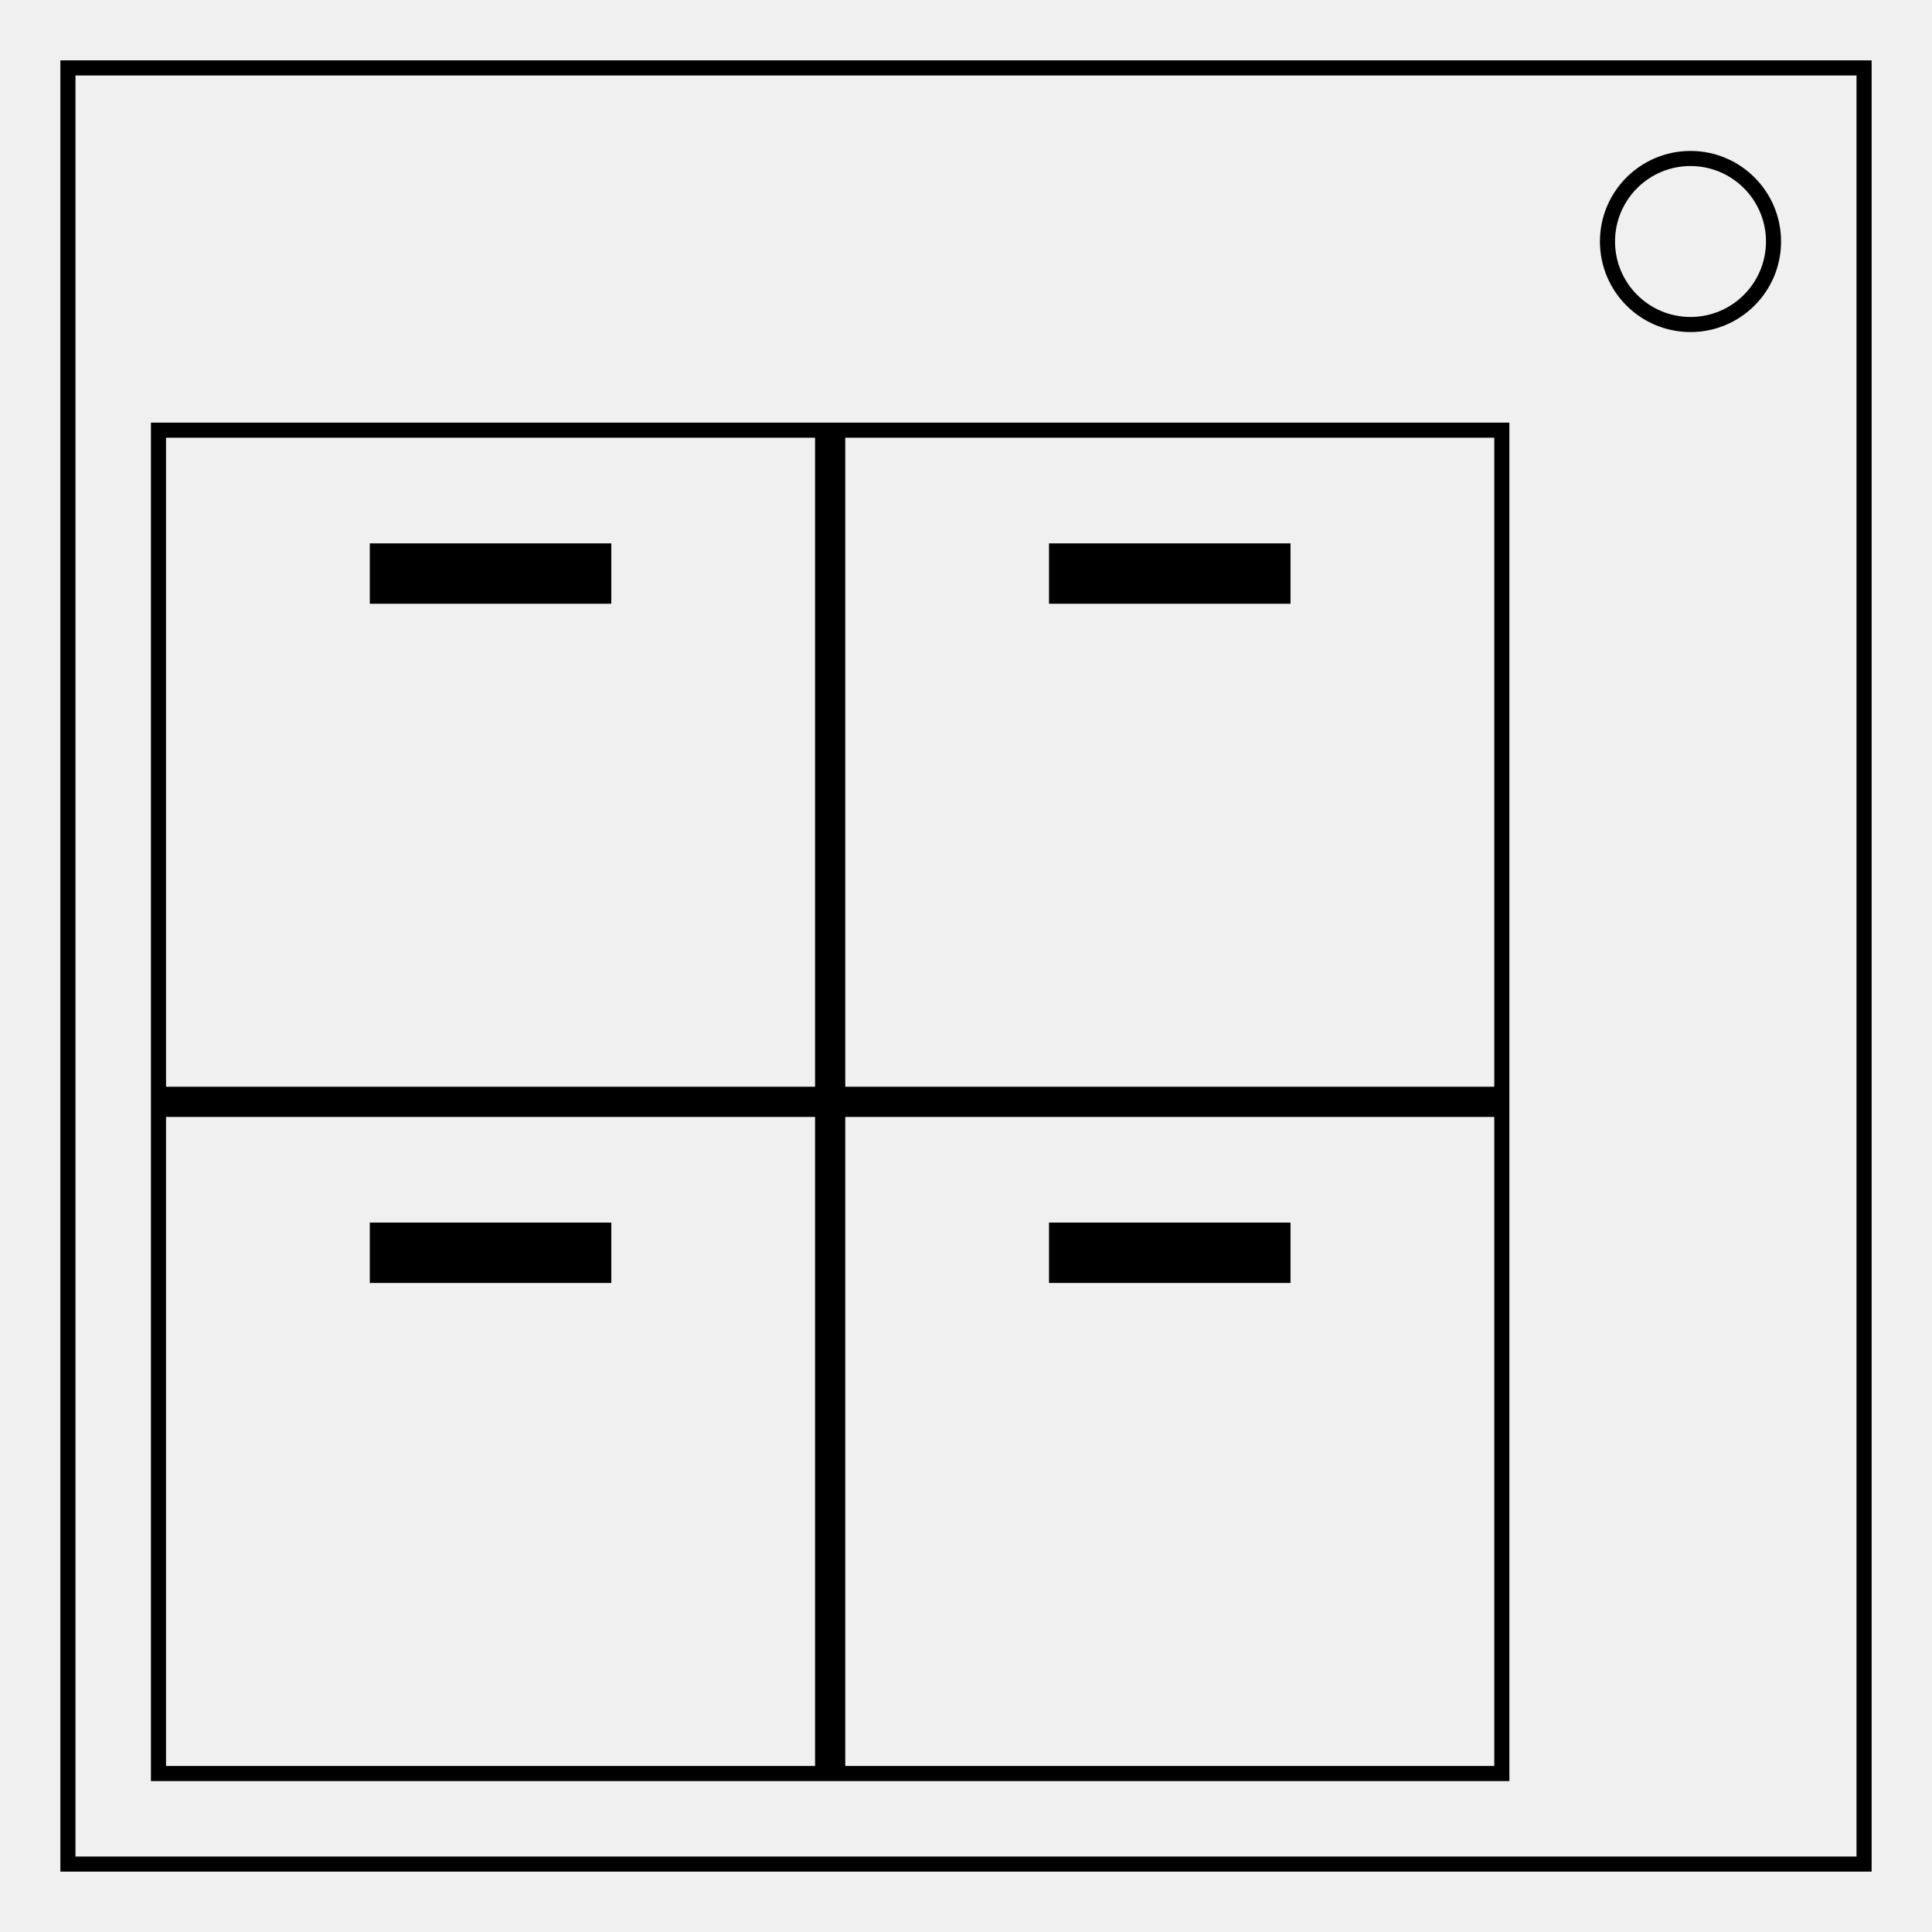
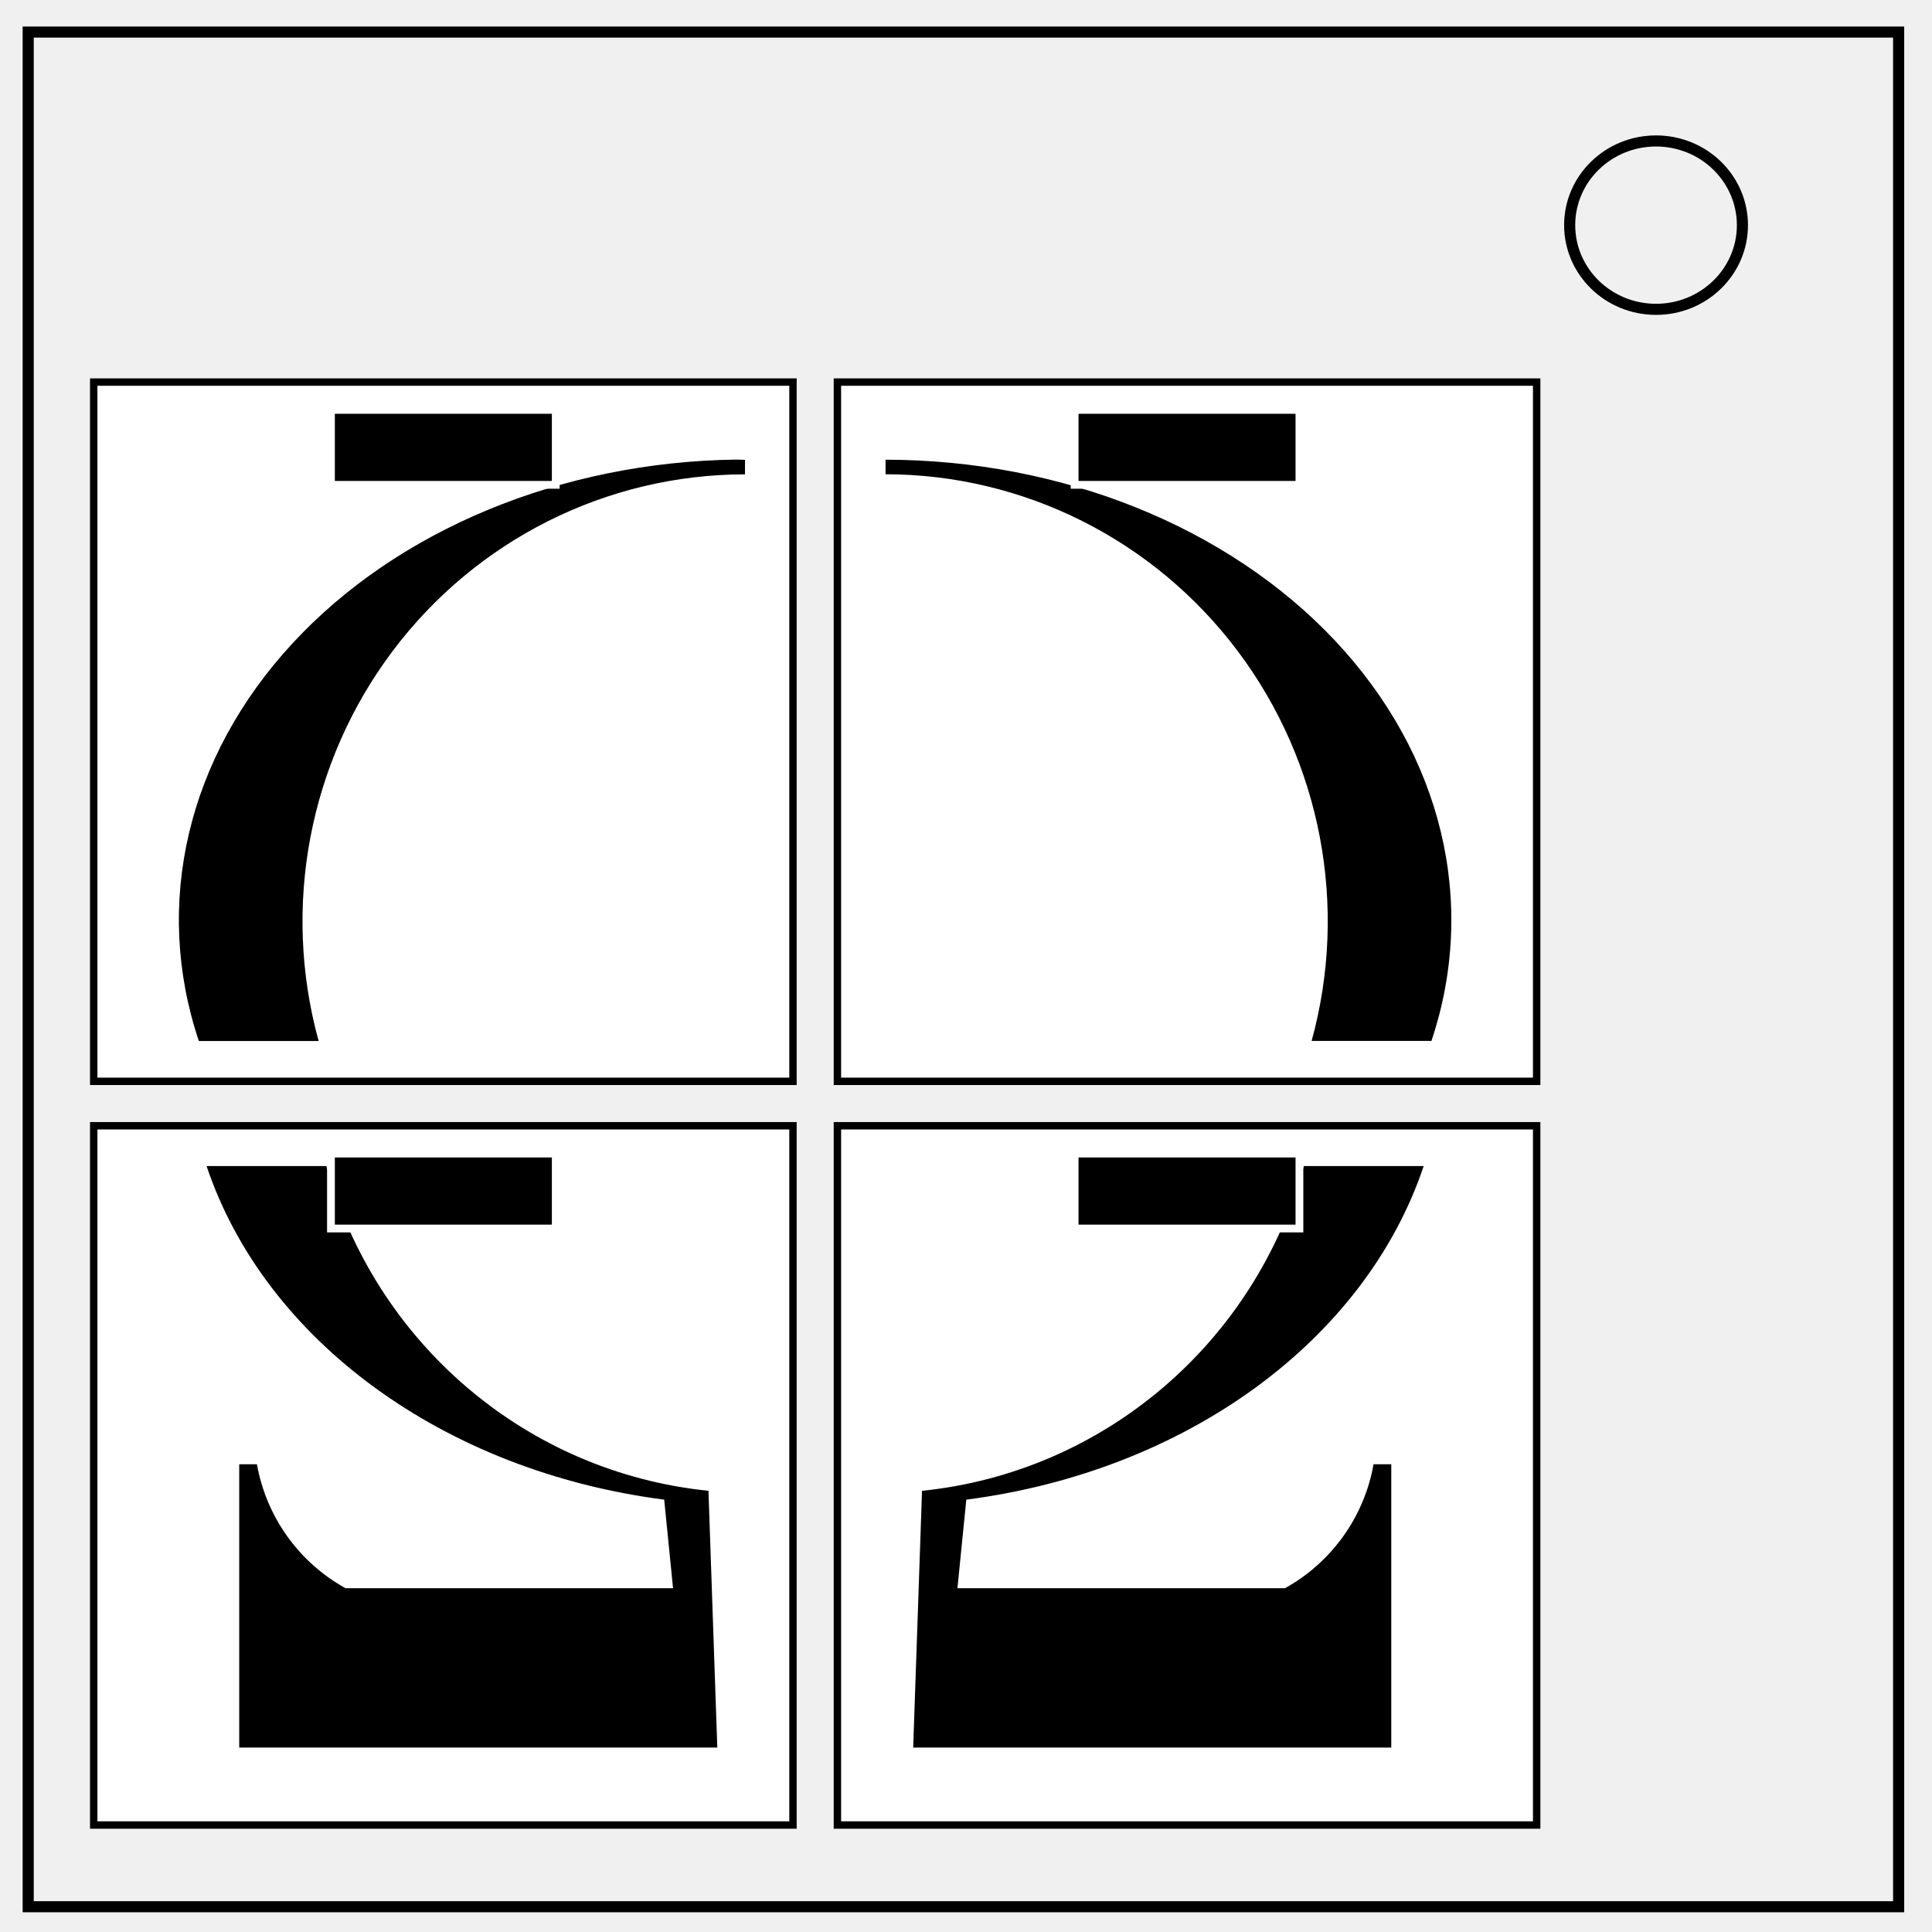
- <svg xmlns="http://www.w3.org/2000/svg" fill="none" width="512" height="512">
-   <g style="line-height:1;-inkscape-font-specification:'Oxanium, Normal';font-variant-ligatures:normal;font-variant-caps:normal;font-variant-numeric:normal;font-feature-settings:normal;text-align:center" aria-label="Made by Lilshadow1997 on NewGrounds" font-weight="400" font-size="21.333" font-family="Oxanium" letter-spacing="0" word-spacing="0" text-anchor="middle" fill="#000">
-     <path style="-inkscape-font-specification:Arial" d="M8 535.531v-15.27h3.042l3.614 10.812q.5 1.51.73 2.26.26-.833.812-2.448l3.656-10.625h2.719v15.271h-1.948V522.75l-4.438 12.781h-1.822l-4.417-13v13zm24.833-1.364q-1.041.885-2.01 1.25-.958.364-2.063.364-1.823 0-2.802-.885-.979-.896-.979-2.281 0-.813.365-1.48.375-.677.968-1.083.605-.406 1.355-.614.552-.146 1.666-.282 2.271-.27 3.344-.646.01-.385.01-.49 0-1.145-.53-1.614-.72-.635-2.136-.635-1.323 0-1.959.469-.625.458-.927 1.635l-1.833-.25q.25-1.177.823-1.896.573-.729 1.656-1.114 1.084-.396 2.51-.396 1.417 0 2.303.333.885.333 1.302.844.416.5.583 1.27.094.48.094 1.73v2.5q0 2.614.114 3.312.125.688.48 1.323h-1.959q-.291-.583-.375-1.364zm-.156-4.188q-1.02.417-3.062.709-1.157.166-1.636.375-.479.208-.74.614-.26.396-.26.886 0 .75.563 1.25.573.5 1.666.5 1.084 0 1.927-.47.844-.478 1.24-1.301.302-.636.302-1.875zm11.99 5.552v-1.396q-1.052 1.646-3.094 1.646-1.323 0-2.438-.729-1.104-.73-1.718-2.031-.605-1.313-.605-3.01 0-1.657.553-3 .552-1.355 1.656-2.073 1.104-.72 2.469-.72 1 0 1.78.428.782.417 1.272 1.094v-5.48h1.864v15.271zm-5.927-5.52q0 2.124.895 3.177.896 1.052 2.115 1.052 1.23 0 2.083-1 .865-1.01.865-3.073 0-2.271-.875-3.334-.875-1.062-2.156-1.062-1.25 0-2.094 1.02-.833 1.022-.833 3.22zm18.197 1.958l1.938.24q-.458 1.697-1.698 2.635-1.24.937-3.167.937-2.427 0-3.854-1.49-1.416-1.5-1.416-4.197 0-2.792 1.437-4.334 1.438-1.541 3.73-1.541 2.218 0 3.624 1.51 1.406 1.51 1.406 4.25 0 .167-.01.5h-8.25q.104 1.823 1.031 2.792.927.969 2.313.969 1.031 0 1.76-.542.73-.542 1.156-1.73zm-6.156-3.031h6.177q-.125-1.396-.708-2.094-.896-1.084-2.323-1.084-1.292 0-2.177.865-.875.865-.969 2.313zm18.104 6.593h-1.74v-15.27h1.876v5.447q1.187-1.49 3.031-1.49 1.02 0 1.927.417.917.407 1.5 1.157.594.74.927 1.791.333 1.052.333 2.25 0 2.844-1.406 4.396t-3.375 1.552q-1.958 0-3.073-1.635zm-.02-5.614q0 1.99.541 2.875.886 1.448 2.396 1.448 1.23 0 2.125-1.063.896-1.073.896-3.187 0-2.167-.865-3.198-.854-1.032-2.073-1.032-1.229 0-2.125 1.073-.896 1.063-.896 3.084zm10.083 9.875l-.209-1.76q.615.166 1.073.166.625 0 1-.208.375-.209.615-.584.177-.281.573-1.396.052-.156.167-.458l-4.198-11.083h2.02l2.303 6.406q.447 1.219.802 2.562.323-1.291.77-2.52l2.365-6.448h1.875l-4.208 11.25q-.677 1.823-1.052 2.51-.5.927-1.146 1.354-.646.438-1.542.438-.542 0-1.208-.23zm16.822-4.261v-15.27h2.022v13.468h7.52v1.802zm11.73-13.114v-2.157h1.875v2.157zm0 13.114V524.47h1.875v11.062zm4.698 0v-15.27h1.875v15.27zm4.042-3.301l1.854-.292q.156 1.114.864 1.708.719.594 2 .594 1.292 0 1.917-.521.625-.532.625-1.24 0-.635-.552-1-.386-.25-1.917-.635-2.062-.521-2.865-.896-.791-.385-1.208-1.052-.406-.677-.406-1.49 0-.74.333-1.364.344-.636.927-1.052.438-.323 1.188-.542.76-.23 1.625-.23 1.302 0 2.281.376.99.375 1.458 1.02.47.636.646 1.709l-1.833.25q-.125-.854-.73-1.333-.593-.48-1.687-.48-1.291 0-1.844.428-.552.427-.552 1 0 .364.23.656.229.302.718.5.282.104 1.657.479 1.99.531 2.77.875.792.333 1.24.98.448.645.448 1.603 0 .938-.552 1.771-.542.823-1.573 1.281-1.031.448-2.333.448-2.157 0-3.292-.896-1.125-.895-1.438-2.656zm11.416 3.301v-15.27h1.875v5.479q1.313-1.521 3.313-1.521 1.229 0 2.135.49.906.479 1.292 1.333.395.854.395 2.479v7.01h-1.875v-7.01q0-1.406-.614-2.042-.604-.646-1.719-.646-.833 0-1.573.438-.729.427-1.041 1.167-.313.74-.313 2.041v6.052zm19.094-1.364q-1.042.885-2.01 1.25-.959.364-2.063.364-1.823 0-2.802-.885-.98-.896-.98-2.281 0-.813.365-1.48.375-.677.969-1.083.604-.406 1.354-.614.552-.146 1.667-.282 2.27-.27 3.344-.646.01-.385.01-.49 0-1.145-.531-1.614-.72-.635-2.136-.635-1.323 0-1.958.469-.625.458-.927 1.635l-1.833-.25q.25-1.177.822-1.896.573-.729 1.657-1.114 1.083-.396 2.51-.396 1.417 0 2.302.333.886.333 1.302.844.417.5.584 1.27.093.48.093 1.73v2.5q0 2.614.115 3.312.125.688.48 1.323h-1.96q-.29-.583-.374-1.364zm-.156-4.188q-1.021.417-3.063.709-1.156.166-1.635.375-.48.208-.74.614-.26.396-.26.886 0 .75.562 1.25.573.5 1.667.5 1.083 0 1.927-.47.844-.478 1.24-1.301.302-.636.302-1.875zm11.989 5.552v-1.396q-1.052 1.646-3.094 1.646-1.323 0-2.437-.729-1.104-.73-1.719-2.031-.604-1.313-.604-3.01 0-1.657.552-3 .552-1.355 1.656-2.073 1.104-.72 2.469-.72 1 0 1.781.428.782.417 1.271 1.094v-5.48h1.865v15.271zm-5.927-5.52q0 2.124.896 3.177.896 1.052 2.114 1.052 1.23 0 2.084-1 .864-1.01.864-3.073 0-2.271-.875-3.334-.875-1.062-2.156-1.062-1.25 0-2.094 1.02-.833 1.022-.833 3.22zm9.927-.011q0-3.073 1.708-4.552 1.427-1.23 3.48-1.23 2.28 0 3.729 1.5 1.448 1.49 1.448 4.126 0 2.135-.646 3.364-.636 1.22-1.865 1.896-1.219.677-2.666.677-2.323 0-3.76-1.49-1.428-1.489-1.428-4.291zm1.927 0q0 2.125.927 3.187.927 1.053 2.334 1.053 1.395 0 2.322-1.063.928-1.062.928-3.24 0-2.052-.938-3.104-.927-1.062-2.312-1.062-1.407 0-2.334 1.052T164.51 530zm12.688 5.531l-3.386-11.062h1.938l1.76 6.385.656 2.375q.042-.177.573-2.281l1.76-6.48h1.928l1.656 6.417.552 2.115.636-2.135 1.895-6.396h1.823l-3.458 11.062h-1.948l-1.76-6.625-.427-1.885-2.24 8.51zm19.916 0h-1.875v-11.948q-.677.646-1.781 1.292-1.094.646-1.969.969v-1.813q1.573-.74 2.75-1.791 1.177-1.052 1.667-2.042h1.208zm5.094-3.531l1.802-.167q.23 1.271.875 1.844.646.573 1.656.573.865 0 1.51-.396.657-.396 1.074-1.052.416-.667.698-1.792.28-1.125.28-2.291 0-.125-.01-.375-.562.896-1.541 1.458-.969.552-2.104.552-1.896 0-3.209-1.375-1.312-1.375-1.312-3.625 0-2.323 1.364-3.74 1.375-1.416 3.438-1.416 1.49 0 2.719.802 1.24.802 1.875 2.292.645 1.479.645 4.291 0 2.927-.635 4.667-.635 1.73-1.896 2.635-1.25.907-2.937.907-1.792 0-2.927-.99-1.136-1-1.365-2.802zm7.677-6.74q0-1.614-.864-2.562-.855-.948-2.063-.948-1.25 0-2.177 1.02-.927 1.022-.927 2.647 0 1.458.875 2.375.885.906 2.177.906 1.302 0 2.135-.906.844-.917.844-2.532zm4.198 6.74l1.802-.167q.23 1.271.875 1.844.646.573 1.656.573.865 0 1.51-.396.657-.396 1.074-1.052.416-.667.698-1.792.28-1.125.28-2.291 0-.125-.01-.375-.562.896-1.541 1.458-.969.552-2.104.552-1.896 0-3.209-1.375-1.312-1.375-1.312-3.625 0-2.323 1.364-3.74 1.375-1.416 3.438-1.416 1.49 0 2.719.802 1.24.802 1.875 2.292.645 1.479.645 4.291 0 2.927-.635 4.667-.635 1.73-1.896 2.635-1.25.907-2.937.907-1.792 0-2.927-.99-1.136-1-1.365-2.802zm7.677-6.74q0-1.614-.865-2.562-.854-.948-2.062-.948-1.25 0-2.177 1.02-.927 1.022-.927 2.647 0 1.458.875 2.375.885.906 2.177.906 1.302 0 2.135-.906.844-.917.844-2.532zm4.042-3v-1.802h9.885v1.459q-1.458 1.552-2.896 4.125-1.427 2.573-2.208 5.291-.563 1.917-.719 4.198h-1.927q.031-1.802.708-4.354.678-2.552 1.938-4.917 1.27-2.375 2.698-4zm17.489 7.74q0-3.073 1.709-4.552 1.427-1.23 3.479-1.23 2.281 0 3.729 1.5 1.448 1.49 1.448 4.126 0 2.135-.646 3.364-.635 1.22-1.865 1.896-1.218.677-2.666.677-2.323 0-3.76-1.49-1.428-1.489-1.428-4.291zm1.927 0q0 2.125.927 3.187.928 1.053 2.334 1.053 1.396 0 2.323-1.063.927-1.062.927-3.24 0-2.052-.938-3.104-.927-1.062-2.312-1.062-1.406 0-2.334 1.052-.927 1.052-.927 3.177zm10.646 5.531V524.47h1.688v1.573q1.218-1.823 3.52-1.823 1 0 1.834.364.844.355 1.26.938.417.583.584 1.385.104.521.104 1.823v6.802h-1.875v-6.729q0-1.146-.219-1.708-.219-.573-.781-.906-.552-.344-1.302-.344-1.198 0-2.073.76-.865.76-.865 2.886v6.041zm18.011 0v-15.27h2.072l8.021 11.989v-11.99h1.938v15.271h-2.073l-8.02-12v12zm22.77-3.562l1.938.24q-.458 1.697-1.698 2.635-1.24.937-3.167.937-2.427 0-3.854-1.49-1.417-1.5-1.417-4.197 0-2.792 1.438-4.334 1.437-1.541 3.73-1.541 2.218 0 3.624 1.51 1.406 1.51 1.406 4.25 0 .167-.01.5h-8.25q.104 1.823 1.031 2.792.927.969 2.313.969 1.031 0 1.76-.542.73-.542 1.156-1.73zm-6.156-3.031h6.177q-.125-1.396-.708-2.094-.896-1.084-2.323-1.084-1.292 0-2.177.865-.875.865-.969 2.313zm12.501 6.593l-3.386-11.062h1.937l1.76 6.385.657 2.375q.042-.177.573-2.281l1.76-6.48h1.927l1.657 6.417.552 2.115.635-2.135 1.896-6.396h1.823l-3.459 11.062h-1.947l-1.76-6.625-.428-1.885-2.24 8.51zm20.76-5.989v-1.792l6.468-.01v5.666q-1.49 1.188-3.073 1.792-1.583.594-3.25.594-2.25 0-4.093-.959-1.834-.968-2.771-2.791-.938-1.823-.938-4.073 0-2.23.927-4.156.938-1.938 2.688-2.875 1.75-.938 4.031-.938 1.656 0 2.99.542 1.343.53 2.104 1.49.76.958 1.156 2.5l-1.823.5q-.344-1.167-.854-1.834t-1.458-1.063q-.948-.406-2.105-.406-1.385 0-2.395.427-1.01.417-1.636 1.104-.614.688-.958 1.51-.583 1.418-.583 3.074 0 2.041.698 3.416.708 1.375 2.052 2.042 1.343.667 2.854.667 1.312 0 2.562-.5 1.25-.51 1.896-1.084v-2.843zm9.177 5.989V524.47h1.687v1.677q.646-1.177 1.188-1.552.552-.375 1.208-.375.948 0 1.927.604l-.646 1.74q-.687-.407-1.375-.407-.614 0-1.104.375-.49.365-.698 1.021-.312 1-.312 2.188v5.791zm6.447-5.531q0-3.073 1.709-4.552 1.427-1.23 3.479-1.23 2.281 0 3.73 1.5 1.447 1.49 1.447 4.126 0 2.135-.646 3.364-.635 1.22-1.864 1.896-1.22.677-2.667.677-2.323 0-3.76-1.49-1.428-1.489-1.428-4.291zm1.928 0q0 2.125.927 3.187.927 1.053 2.333 1.053 1.396 0 2.323-1.063.927-1.062.927-3.24 0-2.052-.938-3.104-.927-1.062-2.312-1.062-1.406 0-2.333 1.052-.927 1.052-.927 3.177zm17.895 5.531v-1.625q-1.291 1.875-3.51 1.875-.98 0-1.833-.375-.844-.375-1.26-.937-.407-.573-.574-1.396-.114-.552-.114-1.75v-6.854h1.875v6.135q0 1.469.114 1.98.177.739.75 1.166.573.417 1.417.417.844 0 1.583-.427.74-.438 1.042-1.178.312-.75.312-2.166v-5.927h1.875v11.062zm4.625 0V524.47h1.688v1.573q1.219-1.823 3.52-1.823 1 0 1.834.364.844.355 1.26.938.417.583.584 1.385.104.521.104 1.823v6.802h-1.875v-6.729q0-1.146-.219-1.708-.219-.573-.781-.906-.552-.344-1.302-.344-1.198 0-2.073.76-.865.76-.865 2.886v6.041zm19.052 0v-1.396q-1.052 1.646-3.093 1.646-1.323 0-2.438-.729-1.104-.73-1.719-2.031-.604-1.313-.604-3.01 0-1.657.552-3 .552-1.355 1.657-2.073 1.104-.72 2.468-.72 1 0 1.782.428.78.417 1.27 1.094v-5.48h1.865v15.271zm-5.927-5.52q0 2.124.896 3.177.896 1.052 2.115 1.052 1.229 0 2.083-1 .865-1.01.865-3.073 0-2.271-.875-3.334-.875-1.062-2.157-1.062-1.25 0-2.093 1.02-.834 1.022-.834 3.22zm9.875 2.219l1.854-.292q.157 1.114.865 1.708.719.594 2 .594 1.292 0 1.917-.521.625-.532.625-1.24 0-.635-.552-1-.386-.25-1.917-.635-2.063-.521-2.865-.896-.791-.385-1.208-1.052-.406-.677-.406-1.49 0-.74.333-1.364.344-.636.927-1.052.438-.323 1.188-.542.76-.23 1.625-.23 1.302 0 2.281.376.99.375 1.458 1.02.469.636.646 1.709l-1.833.25q-.125-.854-.73-1.333-.593-.48-1.687-.48-1.292 0-1.844.428-.552.427-.552 1 0 .364.23.656.229.302.718.5.281.104 1.656.479 1.99.531 2.771.875.792.333 1.24.98.448.645.448 1.603 0 .938-.552 1.771-.542.823-1.573 1.281-1.031.448-2.334.448-2.156 0-3.291-.896-1.125-.895-1.438-2.656z" font-family="Arial" />
-     <path d="M222 294h176v176H222zm0-180h176v176H222zm-180 0h176v176H42zm0 180h176v176H42z" style="line-height:1;-inkscape-font-specification:'Oxanium, Normal';font-variant-ligatures:normal;font-variant-caps:normal;font-variant-numeric:normal;font-feature-settings:normal;text-align:center" fill="none" stroke="#000" stroke-width="4" stroke-miterlimit="10" />
-     <path fill-rule="evenodd" d="M278 144h64v16h-64z" />
-     <path style="line-height:1;-inkscape-font-specification:'Oxanium, Normal';font-variant-ligatures:normal;font-variant-caps:normal;font-variant-numeric:normal;font-feature-settings:normal;text-align:center" fill-rule="evenodd" d="M98 144h64v16H98zm180 180h64v16h-64zm-180 0h64v16H98z" />
-   </g>
-   <path d="M18 18h476v476H18z" stroke="#000" stroke-width="4" />
-   <circle cy="64" cx="448" r="22" stroke="#000" stroke-width="4" />
+ <svg xmlns="http://www.w3.org/2000/svg" viewBox="0 0 348 348" fill="none">
+   <path d="M5.079 5.776h336.913v337.67H5.08z" stroke-width="2" stroke="#000" style="opacity:1" />
+   <path d="M282.734 40.554c0-8.376 6.966-15.165 15.56-15.165 4.126 0 8.084 1.597 11.001 4.441 2.918 2.844 4.558 6.702 4.558 10.724 0 8.376-6.966 15.165-15.56 15.165-8.593 0-15.559-6.79-15.559-15.165z" stroke-width="2" stroke="#000" style="opacity:1" />
+   <path style="opacity:1;fill:#fff;fill-opacity:1;stroke:#000;stroke-width:1.333;stroke-linecap:butt;stroke-linejoin:miter;stroke-miterlimit:10;stroke-dasharray:none;stroke-dashoffset:0;stroke-opacity:1" d="M16.881 68.821h125.955v125.955H16.881zM150.836 68.821h125.955v125.955H150.836zM16.881 202.776h125.955v125.955H16.881zM150.836 202.776h125.955v125.955H150.836z" />
+   <path style="opacity:1;fill:#000;stroke:none;stroke-width:1.595px;stroke-linecap:butt;stroke-linejoin:miter;stroke-opacity:1" d="M132.63 82.781a102.062 82.925 0 0 0-96.813 104.733h21.575a79.736 80.533 0 0 1 76.8-102.07v-2.619a102.062 82.925 0 0 0-1.562-.044zM159.508 82.803v2.62a79.736 80.533 0 0 1 76.749 102.069h21.585a102.062 82.925 0 0 0-98.334-104.689ZM37.209 210.035a102.062 82.925 0 0 0 82.428 60.088l1.594 15.949H62.227a31.894 31.894 0 0 1-15.947-22.327h-3.19v51.03h86.114l-1.594-46.246a79.736 80.533 0 0 1-68.825-58.494ZM234.856 210.034a79.736 80.533 0 0 1-68.776 58.496l-1.594 46.246h86.115v-51.03h-3.19a31.894 31.894 0 0 1-15.947 22.325h-59.005l1.596-15.947a102.062 82.925 0 0 0 82.386-60.09z" />
+   <path style="opacity:1;fill:#000;fill-opacity:1;stroke:#fff;stroke-width:1.4;stroke-linecap:butt;stroke-linejoin:miter;stroke-miterlimit:10;stroke-dasharray:none;stroke-dashoffset:0;stroke-opacity:1" d="M59.612 73.833h40.492V87.33H59.612zM193.567 73.833h40.492V87.33h-40.492z" />
+   <path style="opacity:1;fill:#000;fill-opacity:1;stroke:#fff;stroke-width:1.4;stroke-linecap:butt;stroke-linejoin:miter;stroke-miterlimit:10;stroke-dasharray:none;stroke-dashoffset:0;stroke-opacity:1" d="M59.612 207.788h40.492v13.497H59.612zM193.567 207.788h40.492v13.497h-40.492z" />
</svg>
